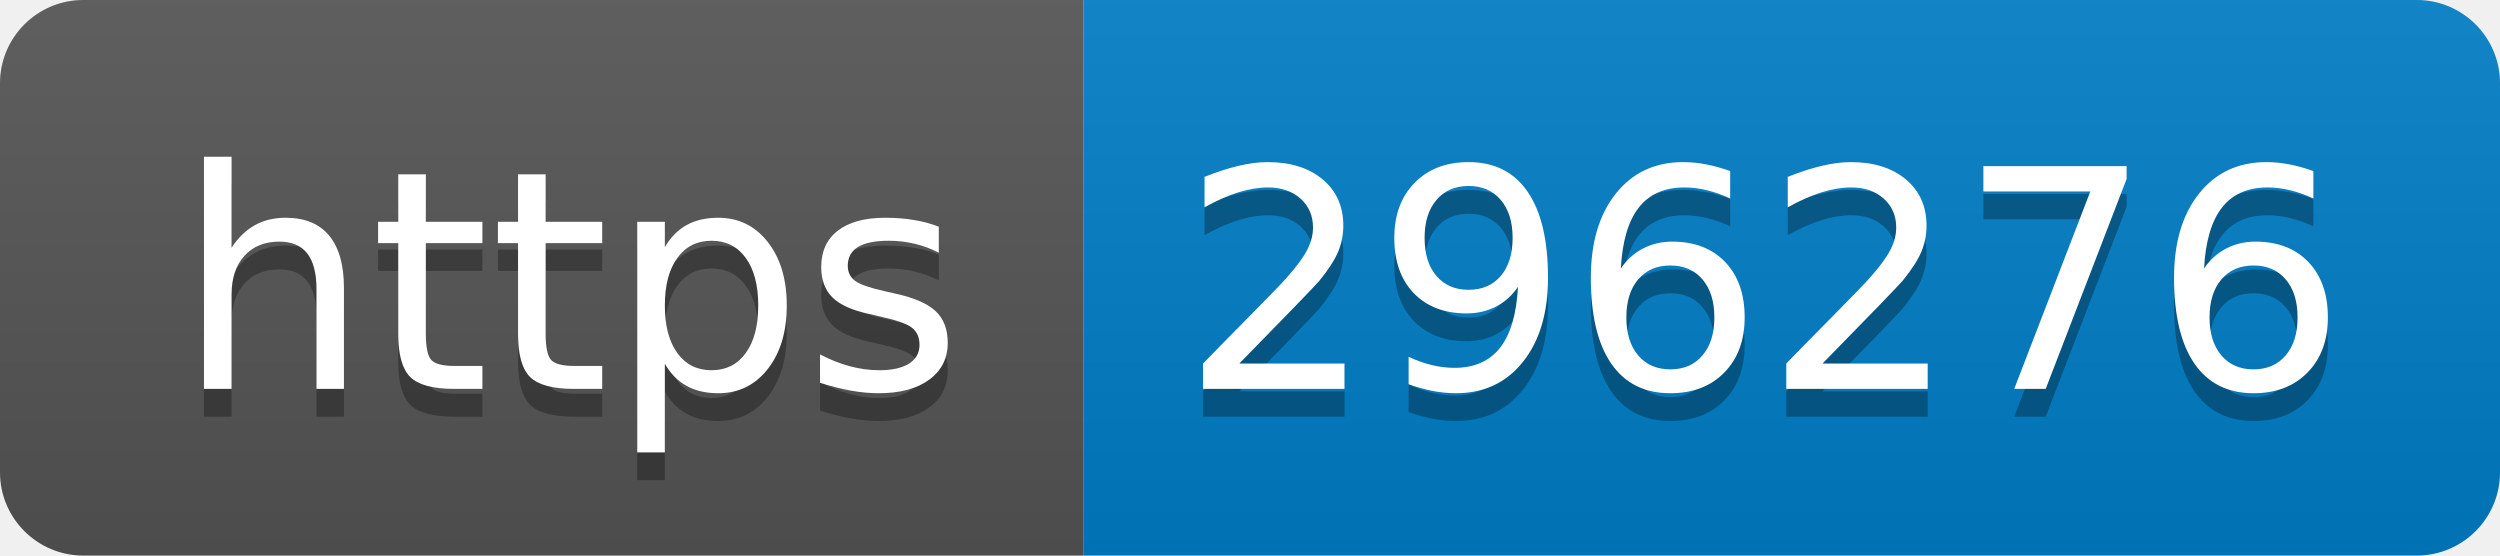
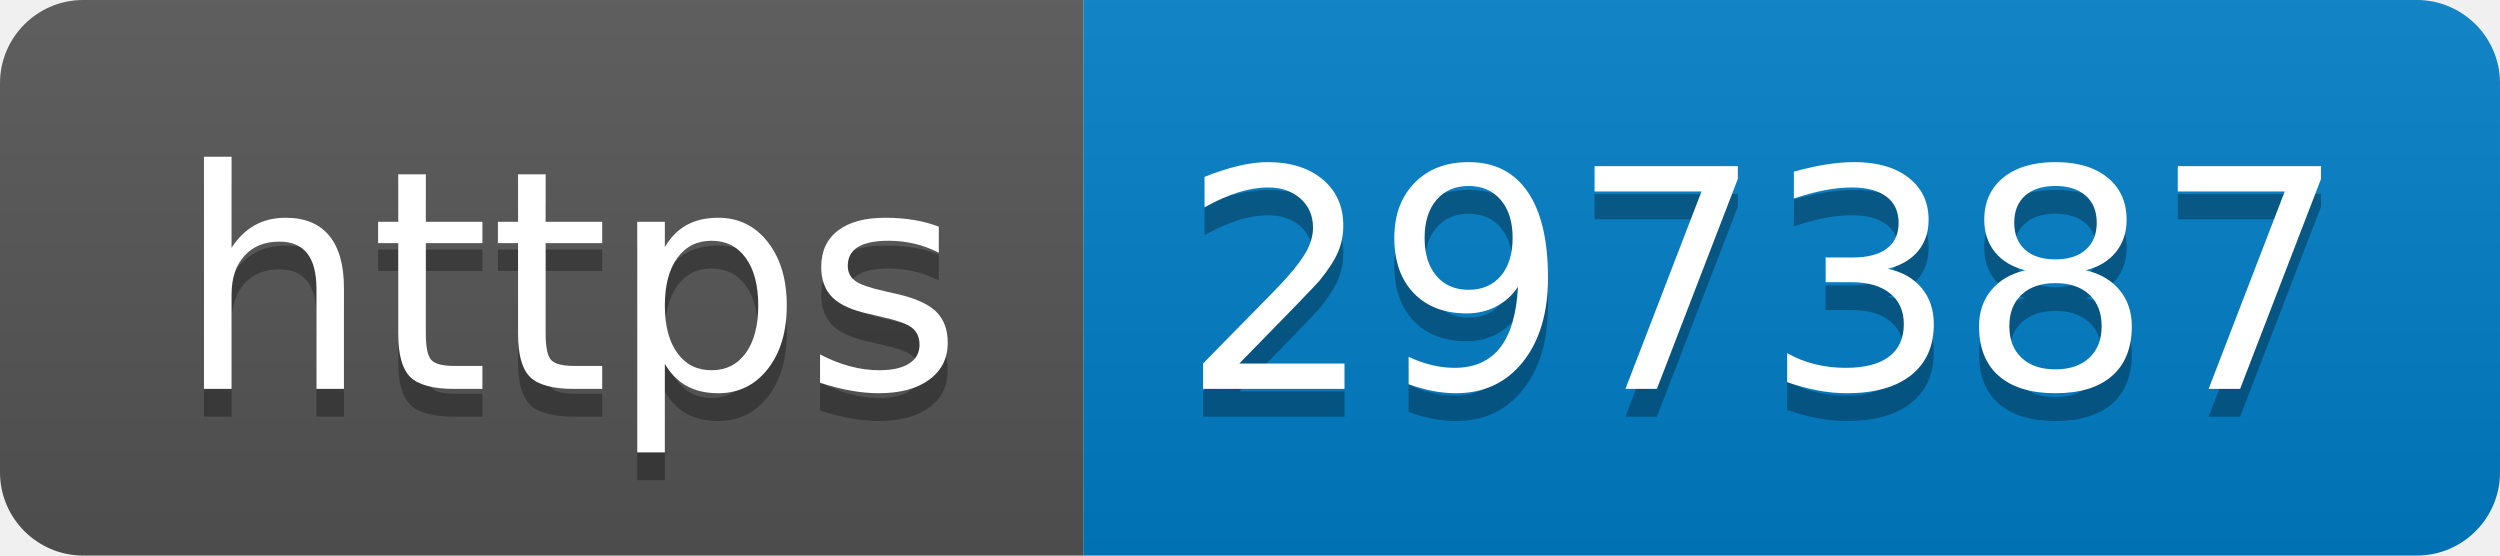
- <svg xmlns="http://www.w3.org/2000/svg" width="90" height="20" role="img" aria-label="https: 296276">
+ <svg xmlns="http://www.w3.org/2000/svg" width="90" height="20" role="img" aria-label="https: 297387">
  <linearGradient id="s" x2="0" y2="100%">
    <stop offset="0" stop-color="#bbb" stop-opacity=".1" />
    <stop offset="1" stop-opacity=".1" />
  </linearGradient>
  <clipPath id="r">
    <rect width="90" height="20" rx="3" fill="#fff" />
  </clipPath>
  <g clip-path="url(#r)">
    <rect width="39" height="20" fill="#555" />
    <rect x="39" width="51" height="20" fill="#007ec6" />
    <rect width="90" height="20" fill="url(#s)" />
  </g>
  <g fill="#fff" text-anchor="middle" font-family="Verdana,Geneva,DejaVu Sans,sans-serif" text-rendering="geometricPrecision" font-size="110">
    <text aria-hidden="true" x="205" y="150" fill="#010101" fill-opacity=".3" transform="scale(.1)" textLength="290">https</text>
    <text x="205" y="140" transform="scale(.1)" fill="#fff" textLength="290">https</text>
-     <text aria-hidden="true" x="635" y="150" fill="#010101" fill-opacity=".3" transform="scale(.1)" textLength="410">296276</text>
-     <text x="635" y="140" transform="scale(.1)" fill="#fff" textLength="410">296276</text>
+     <text aria-hidden="true" x="635" y="150" fill="#010101" fill-opacity=".3" transform="scale(.1)" textLength="410">297387</text>
+     <text x="635" y="140" transform="scale(.1)" fill="#fff" textLength="410">297387</text>
  </g>
</svg>
